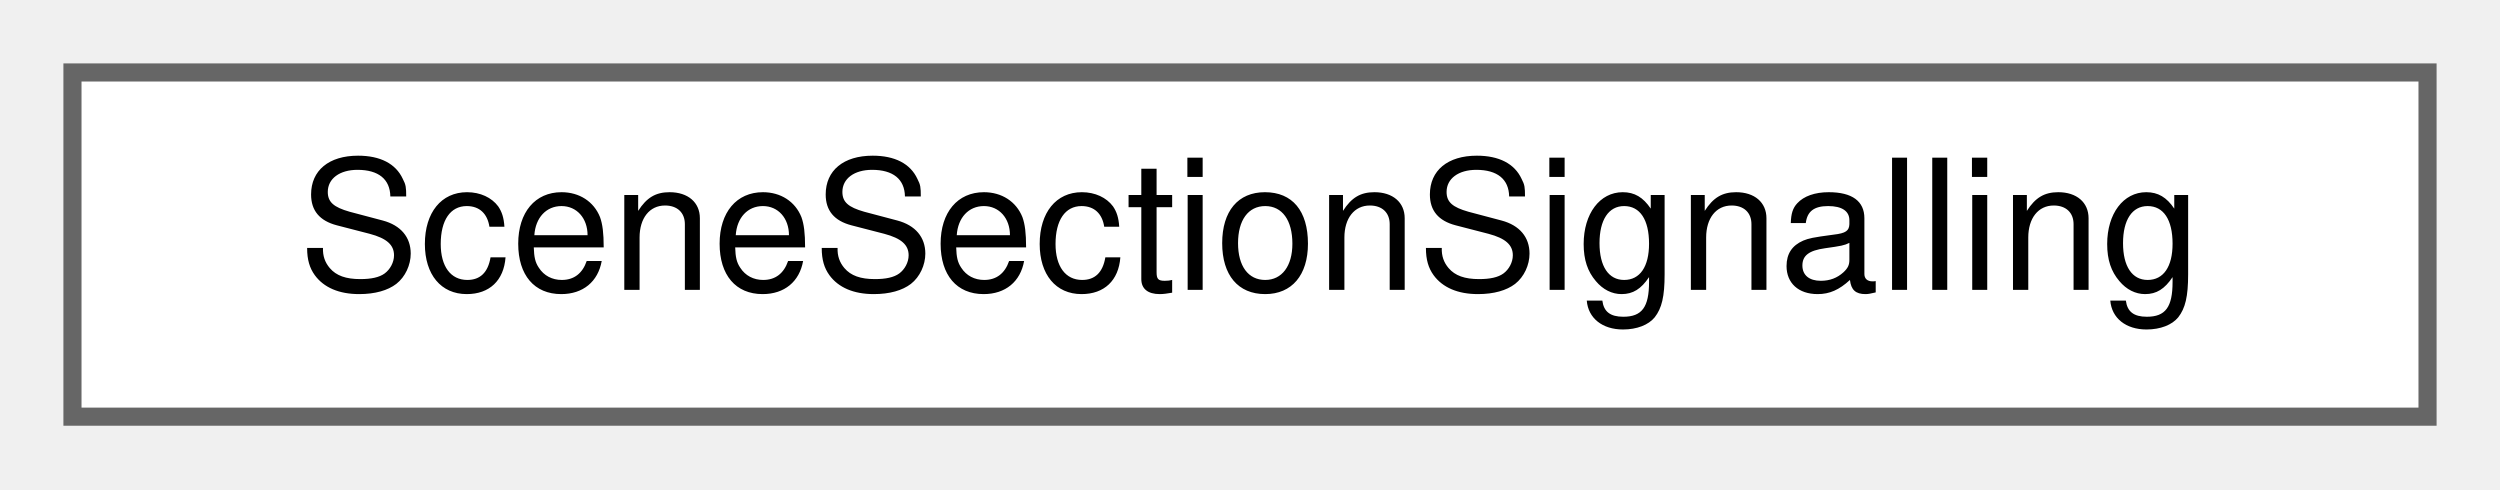
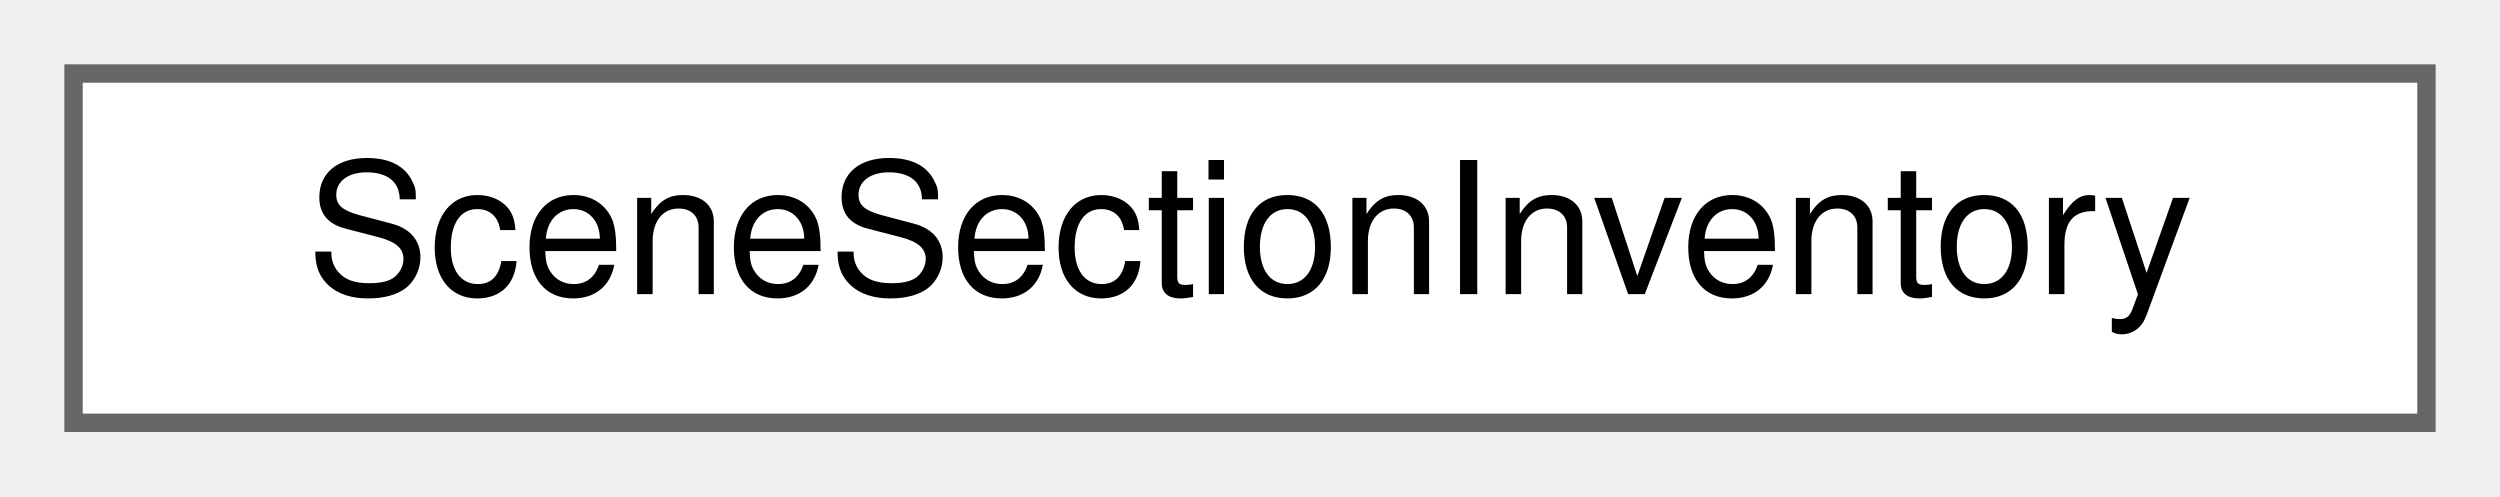
- <svg xmlns="http://www.w3.org/2000/svg" xmlns:xlink="http://www.w3.org/1999/xlink" width="138pt" height="27pt" viewBox="0.00 0.00 138.00 27.00">
+ <svg xmlns="http://www.w3.org/2000/svg" xmlns:xlink="http://www.w3.org/1999/xlink" width="136pt" height="27pt" viewBox="0.00 0.00 136.00 27.00">
  <g id="graph0" class="graph" transform="scale(1 1) rotate(0) translate(4 23)">
    <g id="Node000000" class="node">
      <g id="a_Node000000">
-         <a xlink:href="struct_scene_section_signalling.html" target="_top" xlink:title="What the signalling areas make of one runtime section.">
-           <polygon fill="white" stroke="#666666" points="130,-19 0,-19 0,0 130,0 130,-19" />
-           <text text-anchor="middle" x="65" y="-7" font-family="Helvetica,sans-Serif" font-size="10.00">SceneSectionSignalling</text>
+         <a xlink:href="struct_scene_section_inventory.html" target="_top" xlink:title="The sections the native builder makes from a scene.">
+           <polygon fill="white" stroke="#666666" points="128,-19 0,-19 0,0 128,0 128,-19" />
+           <text text-anchor="middle" x="64" y="-7" font-family="Helvetica,sans-Serif" font-size="10.00">SceneSectionInventory</text>
        </a>
      </g>
    </g>
  </g>
</svg>
